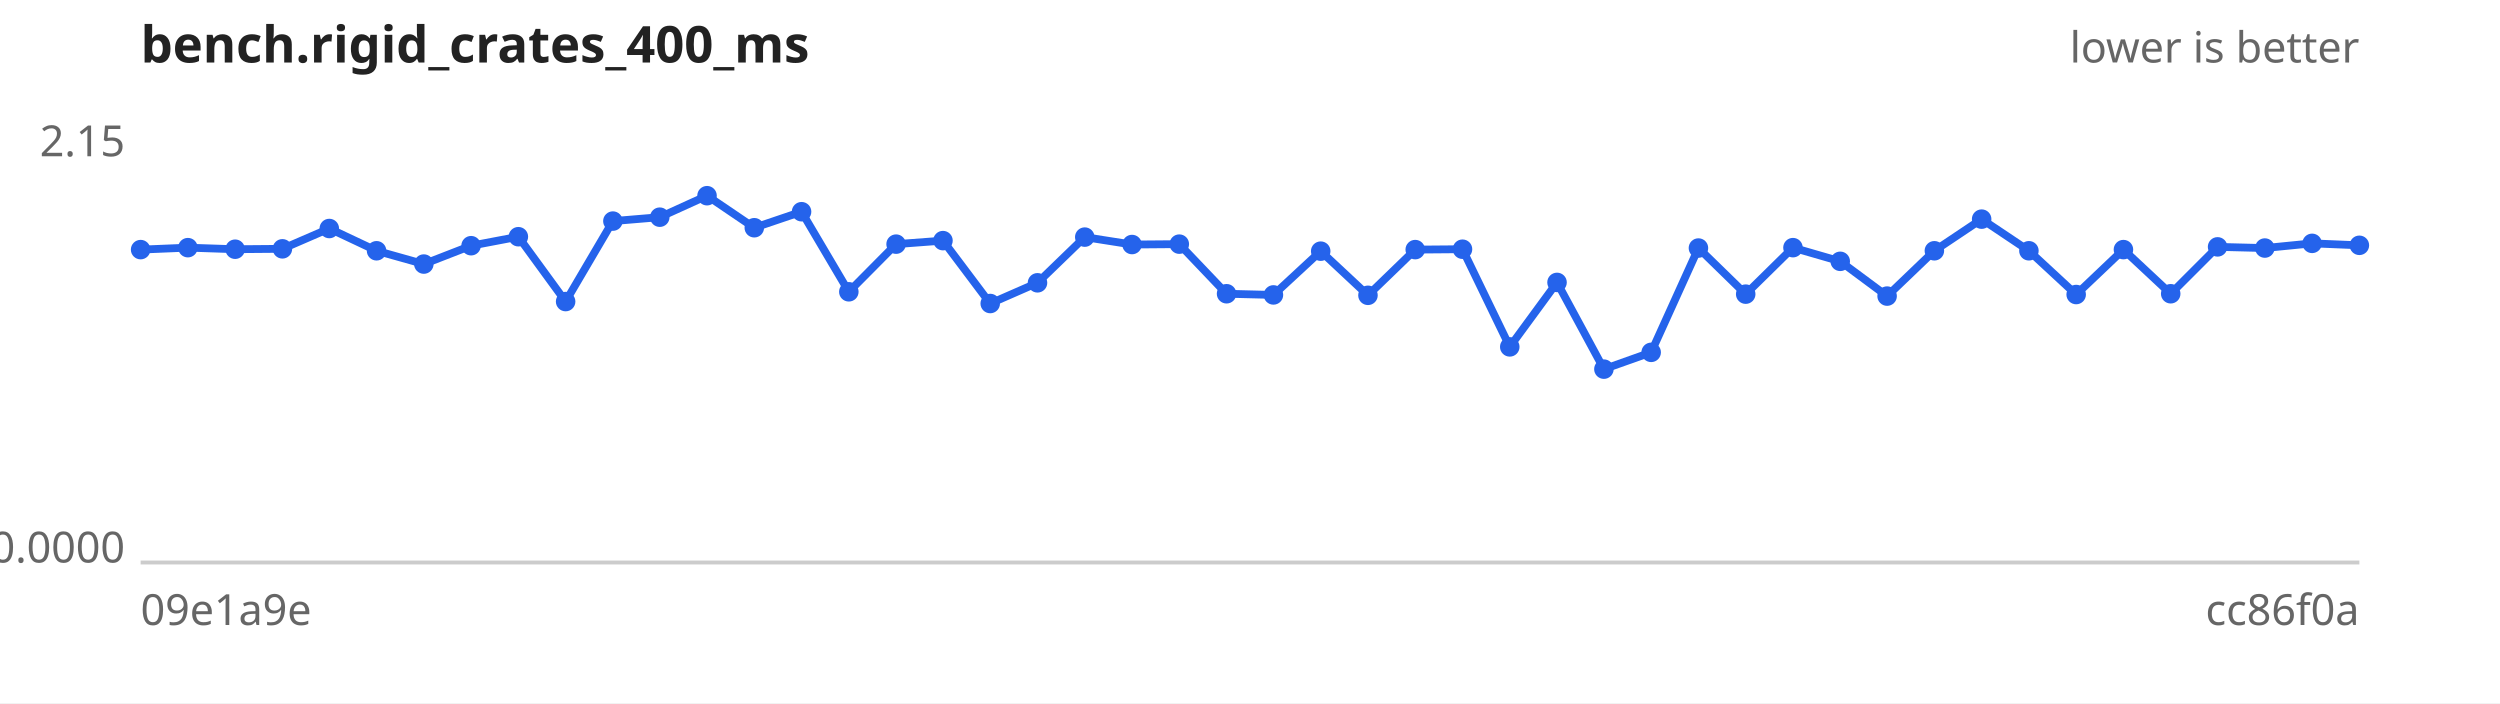
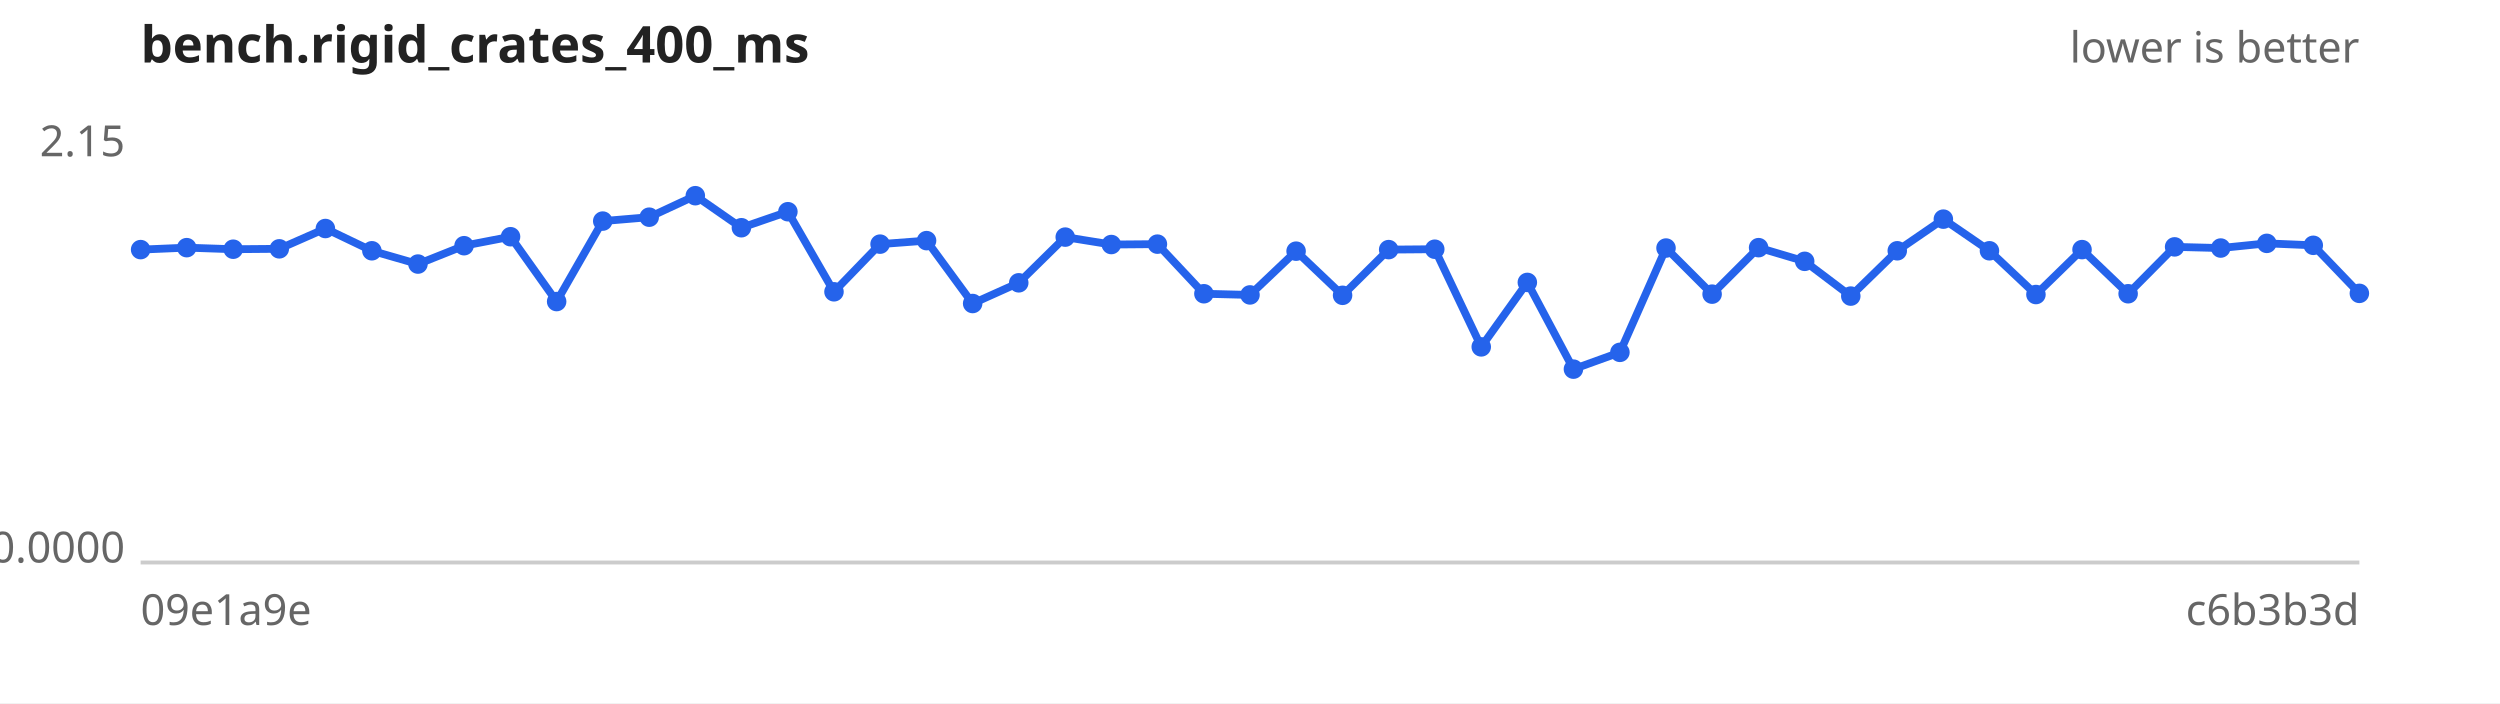
<svg xmlns="http://www.w3.org/2000/svg" width="640" height="180" viewBox="0 0 640 180" font-family="sans-serif" font-size="11">
  <rect width="640" height="180" fill="#ffffff" />
  <text x="36" y="16" font-size="13" font-weight="bold" fill="#222">bench.rigid_crates_400_ms</text>
  <text x="604" y="16" text-anchor="end" fill="#666">lower is better</text>
  <line x1="36" y1="144" x2="604" y2="144" stroke="#ccc" />
  <text x="32" y="40.0" text-anchor="end" fill="#666">2.15</text>
  <text x="32" y="144.0" text-anchor="end" fill="#666">0.0000</text>
  <text x="36" y="160" fill="#666">09e1a9e</text>
-   <text x="604" y="160" text-anchor="end" fill="#666">cc86f0a</text>
-   <path d="M36.0,63.9 L48.1,63.4 L60.2,63.8 L72.3,63.7 L84.3,58.5 L96.4,64.2 L108.5,67.6 L120.6,62.9 L132.7,60.6 L144.8,77.2 L156.9,56.6 L168.9,55.6 L181.0,50.1 L193.1,58.3 L205.2,54.2 L217.3,74.7 L229.4,62.5 L241.4,61.6 L253.5,77.7 L265.6,72.4 L277.7,60.7 L289.8,62.6 L301.9,62.5 L314.0,75.2 L326.0,75.5 L338.1,64.3 L350.2,75.6 L362.3,63.9 L374.4,63.8 L386.5,88.8 L398.6,72.3 L410.6,94.5 L422.7,90.2 L434.8,63.5 L446.9,75.3 L459.0,63.4 L471.1,66.9 L483.1,75.8 L495.2,64.2 L507.3,56.1 L519.4,64.2 L531.5,75.4 L543.6,63.9 L555.7,75.2 L567.7,63.2 L579.8,63.5 L591.9,62.3 L604.0,62.8" fill="none" stroke="#2563eb" stroke-width="2" />
+   <text x="604" y="160" text-anchor="end" fill="#666">c6b3b3d</text>
+   <path d="M36.0,63.9 L47.8,63.4 L59.7,63.8 L71.5,63.7 L83.3,58.5 L95.2,64.2 L107.0,67.6 L118.8,62.9 L130.7,60.6 L142.5,77.2 L154.3,56.6 L166.2,55.6 L178.0,50.1 L189.8,58.3 L201.7,54.2 L213.5,74.7 L225.3,62.5 L237.2,61.6 L249.0,77.7 L260.8,72.4 L272.7,60.7 L284.5,62.6 L296.3,62.5 L308.2,75.2 L320.0,75.5 L331.8,64.3 L343.7,75.6 L355.5,63.9 L367.3,63.8 L379.2,88.8 L391.0,72.3 L402.8,94.5 L414.7,90.2 L426.5,63.5 L438.3,75.3 L450.2,63.4 L462.0,66.9 L473.8,75.8 L485.7,64.2 L497.5,56.1 L509.3,64.2 L521.2,75.4 L533.0,63.9 L544.8,75.2 L556.7,63.2 L568.5,63.5 L580.3,62.3 L592.2,62.8 L604.0,75.1" fill="none" stroke="#2563eb" stroke-width="2" />
  <g fill="#2563eb">
    <circle cx="36.0" cy="63.9" r="2.5" />
-     <circle cx="48.1" cy="63.4" r="2.5" />
-     <circle cx="60.2" cy="63.8" r="2.5" />
-     <circle cx="72.3" cy="63.7" r="2.5" />
-     <circle cx="84.3" cy="58.5" r="2.5" />
-     <circle cx="96.4" cy="64.2" r="2.5" />
-     <circle cx="108.5" cy="67.6" r="2.5" />
-     <circle cx="120.6" cy="62.9" r="2.5" />
-     <circle cx="132.7" cy="60.6" r="2.5" />
-     <circle cx="144.8" cy="77.2" r="2.5" />
-     <circle cx="156.9" cy="56.6" r="2.5" />
-     <circle cx="168.9" cy="55.6" r="2.5" />
-     <circle cx="181.0" cy="50.1" r="2.5" />
-     <circle cx="193.1" cy="58.3" r="2.5" />
-     <circle cx="205.2" cy="54.2" r="2.5" />
-     <circle cx="217.3" cy="74.7" r="2.5" />
-     <circle cx="229.4" cy="62.5" r="2.5" />
-     <circle cx="241.4" cy="61.6" r="2.5" />
-     <circle cx="253.5" cy="77.7" r="2.5" />
-     <circle cx="265.6" cy="72.4" r="2.5" />
-     <circle cx="277.7" cy="60.7" r="2.5" />
-     <circle cx="289.8" cy="62.6" r="2.5" />
-     <circle cx="301.9" cy="62.5" r="2.5" />
-     <circle cx="314.0" cy="75.2" r="2.5" />
-     <circle cx="326.0" cy="75.5" r="2.5" />
-     <circle cx="338.1" cy="64.3" r="2.5" />
-     <circle cx="350.2" cy="75.6" r="2.5" />
-     <circle cx="362.3" cy="63.9" r="2.5" />
-     <circle cx="374.4" cy="63.8" r="2.5" />
-     <circle cx="386.5" cy="88.8" r="2.5" />
-     <circle cx="398.6" cy="72.3" r="2.5" />
-     <circle cx="410.6" cy="94.5" r="2.5" />
-     <circle cx="422.7" cy="90.2" r="2.5" />
-     <circle cx="434.8" cy="63.5" r="2.5" />
-     <circle cx="446.9" cy="75.3" r="2.5" />
-     <circle cx="459.0" cy="63.4" r="2.5" />
-     <circle cx="471.1" cy="66.9" r="2.5" />
-     <circle cx="483.1" cy="75.8" r="2.5" />
-     <circle cx="495.2" cy="64.2" r="2.5" />
-     <circle cx="507.3" cy="56.1" r="2.5" />
-     <circle cx="519.4" cy="64.2" r="2.5" />
-     <circle cx="531.5" cy="75.4" r="2.5" />
-     <circle cx="543.6" cy="63.9" r="2.5" />
-     <circle cx="555.7" cy="75.2" r="2.5" />
-     <circle cx="567.7" cy="63.2" r="2.5" />
-     <circle cx="579.8" cy="63.5" r="2.5" />
-     <circle cx="591.9" cy="62.3" r="2.5" />
-     <circle cx="604.0" cy="62.8" r="2.5" />
+     <circle cx="47.8" cy="63.4" r="2.5" />
+     <circle cx="59.7" cy="63.8" r="2.5" />
+     <circle cx="71.5" cy="63.7" r="2.5" />
+     <circle cx="83.3" cy="58.5" r="2.5" />
+     <circle cx="95.2" cy="64.2" r="2.5" />
+     <circle cx="107.0" cy="67.6" r="2.5" />
+     <circle cx="118.8" cy="62.9" r="2.5" />
+     <circle cx="130.7" cy="60.6" r="2.5" />
+     <circle cx="142.5" cy="77.2" r="2.5" />
+     <circle cx="154.3" cy="56.6" r="2.5" />
+     <circle cx="166.2" cy="55.6" r="2.5" />
+     <circle cx="178.0" cy="50.1" r="2.5" />
+     <circle cx="189.8" cy="58.3" r="2.5" />
+     <circle cx="201.7" cy="54.2" r="2.5" />
+     <circle cx="213.5" cy="74.7" r="2.5" />
+     <circle cx="225.3" cy="62.5" r="2.5" />
+     <circle cx="237.2" cy="61.6" r="2.5" />
+     <circle cx="249.0" cy="77.7" r="2.5" />
+     <circle cx="260.8" cy="72.4" r="2.5" />
+     <circle cx="272.7" cy="60.7" r="2.5" />
+     <circle cx="284.5" cy="62.6" r="2.5" />
+     <circle cx="296.3" cy="62.5" r="2.5" />
+     <circle cx="308.2" cy="75.2" r="2.5" />
+     <circle cx="320.0" cy="75.5" r="2.5" />
+     <circle cx="331.8" cy="64.3" r="2.5" />
+     <circle cx="343.7" cy="75.6" r="2.5" />
+     <circle cx="355.5" cy="63.9" r="2.5" />
+     <circle cx="367.3" cy="63.8" r="2.5" />
+     <circle cx="379.2" cy="88.8" r="2.5" />
+     <circle cx="391.0" cy="72.3" r="2.5" />
+     <circle cx="402.8" cy="94.5" r="2.5" />
+     <circle cx="414.7" cy="90.2" r="2.5" />
+     <circle cx="426.5" cy="63.5" r="2.5" />
+     <circle cx="438.3" cy="75.3" r="2.5" />
+     <circle cx="450.2" cy="63.4" r="2.5" />
+     <circle cx="462.0" cy="66.9" r="2.5" />
+     <circle cx="473.8" cy="75.8" r="2.5" />
+     <circle cx="485.7" cy="64.2" r="2.5" />
+     <circle cx="497.5" cy="56.1" r="2.5" />
+     <circle cx="509.3" cy="64.2" r="2.5" />
+     <circle cx="521.2" cy="75.4" r="2.5" />
+     <circle cx="533.0" cy="63.9" r="2.5" />
+     <circle cx="544.8" cy="75.2" r="2.5" />
+     <circle cx="556.7" cy="63.2" r="2.5" />
+     <circle cx="568.5" cy="63.5" r="2.5" />
+     <circle cx="580.3" cy="62.3" r="2.5" />
+     <circle cx="592.2" cy="62.8" r="2.5" />
+     <circle cx="604.0" cy="75.1" r="2.5" />
  </g>
</svg>
